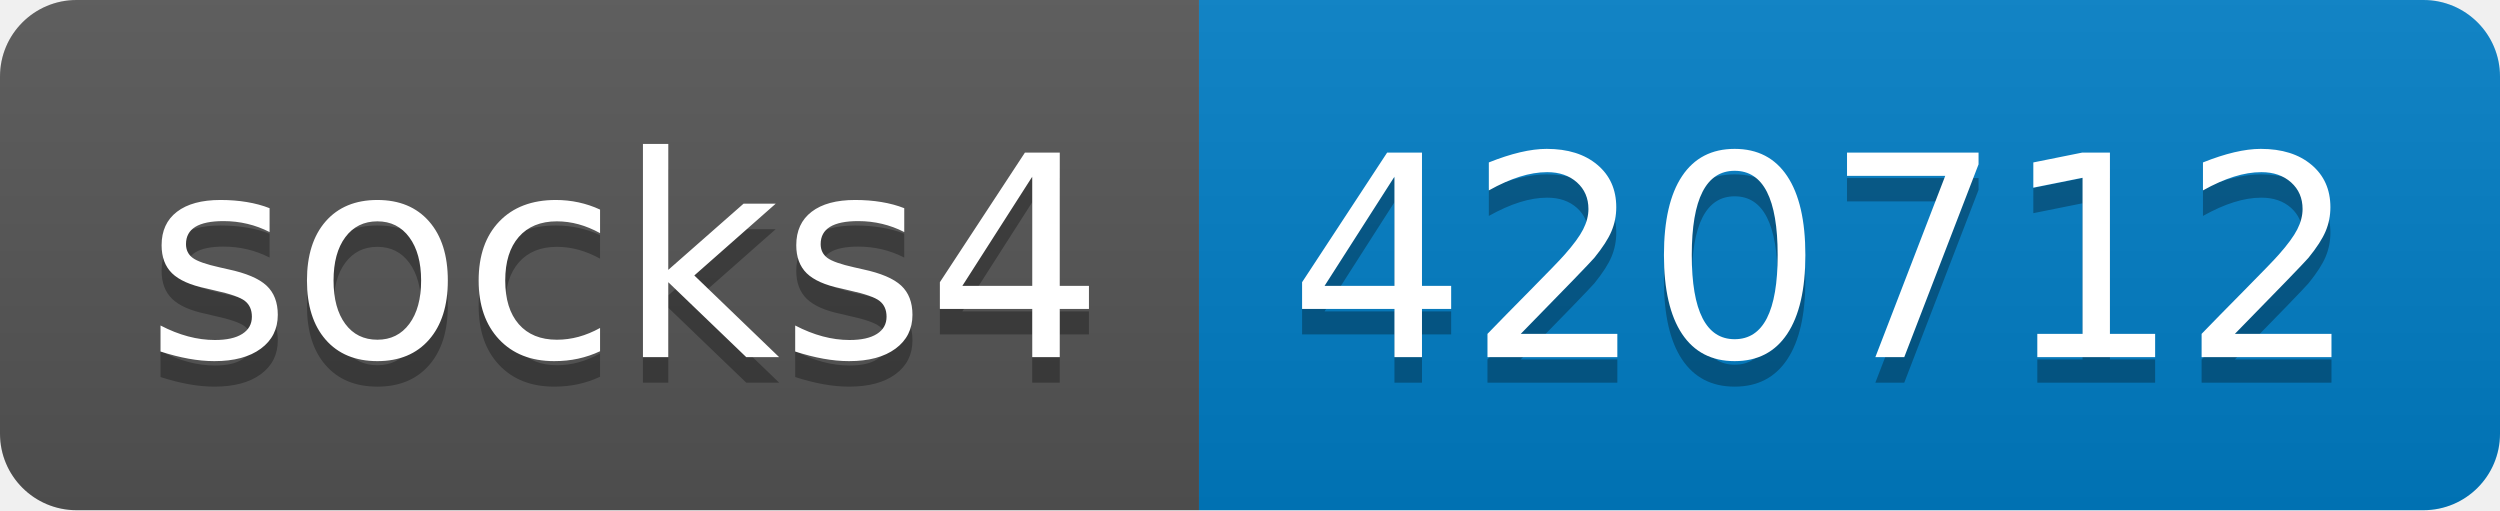
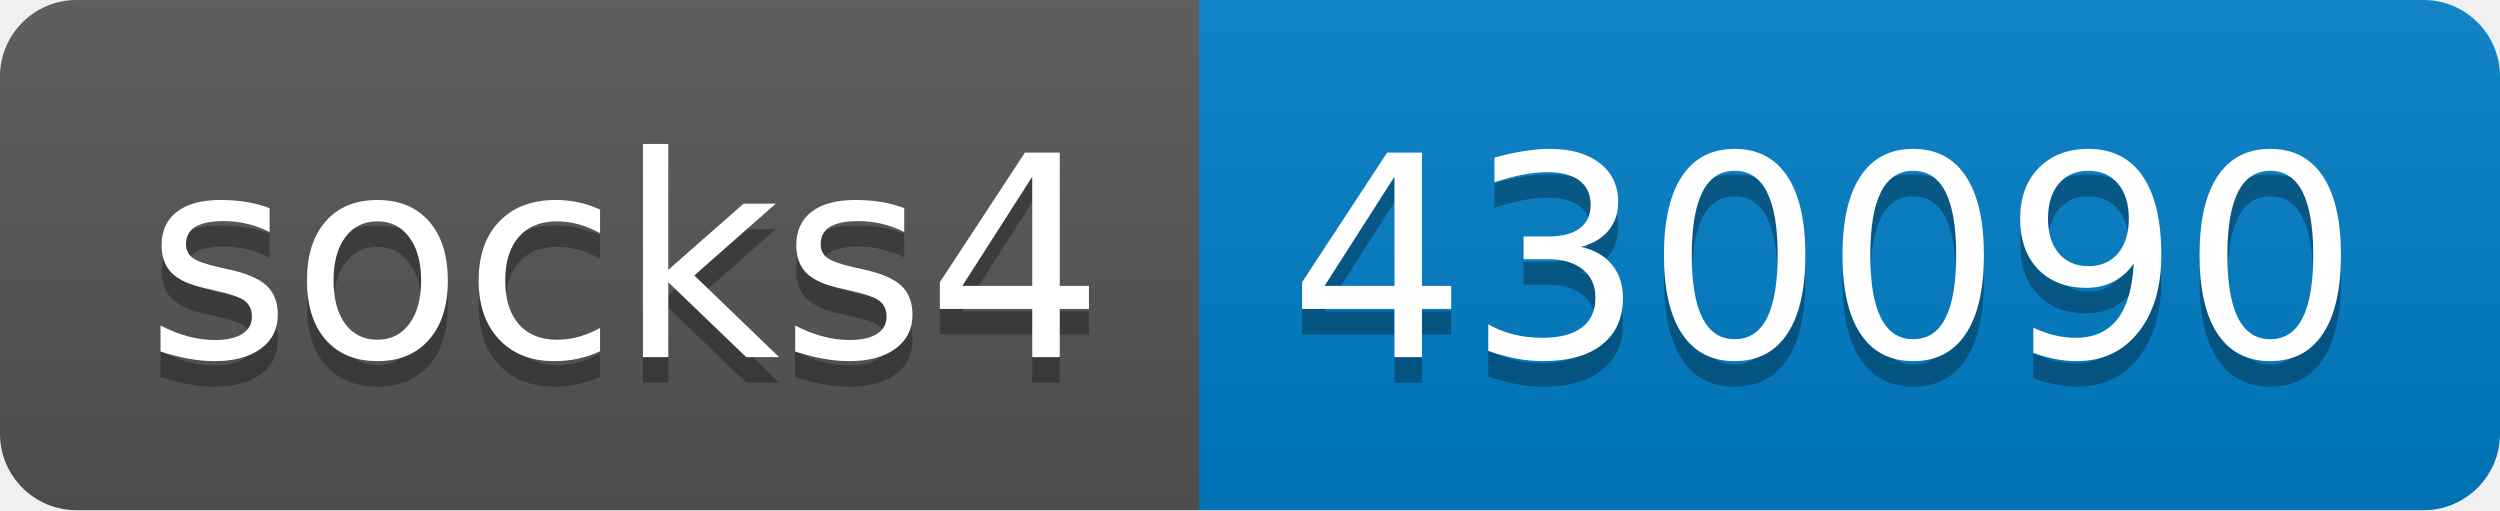
- <svg xmlns="http://www.w3.org/2000/svg" width="98" height="20" role="img" aria-label="socks4: 420712">
+ <svg xmlns="http://www.w3.org/2000/svg" width="98" height="20" role="img" aria-label="socks4: 430090">
  <linearGradient id="s" x2="0" y2="100%">
    <stop offset="0" stop-color="#bbb" stop-opacity=".1" />
    <stop offset="1" stop-opacity=".1" />
  </linearGradient>
  <clipPath id="r">
    <rect width="98" height="20" rx="3" fill="#fff" />
  </clipPath>
  <g clip-path="url(#r)">
    <rect width="47" height="20" fill="#555" />
    <rect x="47" width="51" height="20" fill="#007ec6" />
    <rect width="98" height="20" fill="url(#s)" />
  </g>
  <g fill="#fff" text-anchor="middle" font-family="Verdana,Geneva,DejaVu Sans,sans-serif" text-rendering="geometricPrecision" font-size="110">
    <text aria-hidden="true" x="245" y="150" fill="#010101" fill-opacity=".3" transform="scale(.1)" textLength="370">socks4</text>
    <text x="245" y="140" transform="scale(.1)" fill="#fff" textLength="370">socks4</text>
-     <text aria-hidden="true" x="715" y="150" fill="#010101" fill-opacity=".3" transform="scale(.1)" textLength="410">420712</text>
-     <text x="715" y="140" transform="scale(.1)" fill="#fff" textLength="410">420712</text>
+     <text aria-hidden="true" x="715" y="150" fill="#010101" fill-opacity=".3" transform="scale(.1)" textLength="410">430090</text>
+     <text x="715" y="140" transform="scale(.1)" fill="#fff" textLength="410">430090</text>
  </g>
</svg>
